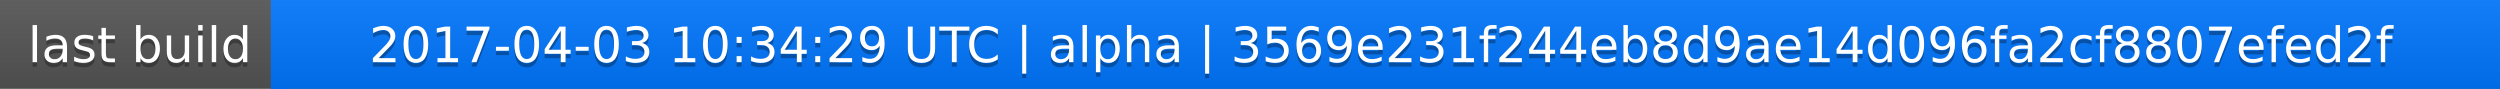
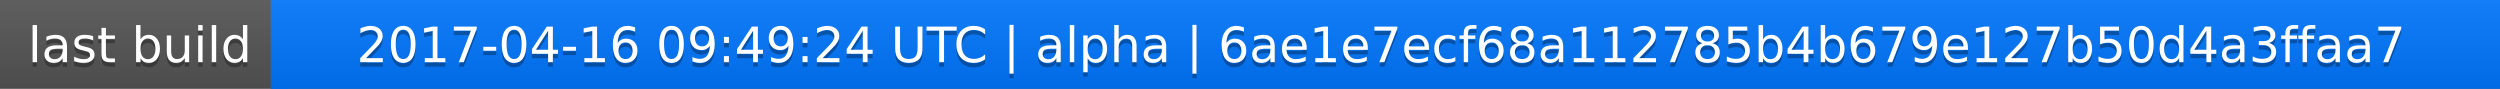
<svg xmlns="http://www.w3.org/2000/svg" width="563" height="20">
  <linearGradient id="a" x2="0" y2="100%">
    <stop offset="0" stop-color="#bbb" stop-opacity=".1" />
    <stop offset="1" stop-opacity=".1" />
  </linearGradient>
  <rect rx="0" width="563" height="20" fill="#555" />
  <rect rx="0" x="61" width="502" height="20" fill="#07f" />
  <path fill="#07f" d="M61 0h4v20h-4z" />
  <rect rx="0" width="563" height="20" fill="url(#a)" />
  <g fill="#fff" text-anchor="middle" font-family="DejaVu Sans,Verdana,Geneva,sans-serif" font-size="11">
    <text x="31.5" y="15" fill="#010101" fill-opacity=".3">last build</text>
    <text x="31.5" y="14">last build</text>
-     <text x="311" y="15" fill="#010101" fill-opacity=".3">2017-04-03 10:34:29 UTC | alpha | 3569e231f244eb8d9ae14d096fa2cf8807efed2f</text>
-     <text x="311" y="14">2017-04-03 10:34:29 UTC | alpha | 3569e231f244eb8d9ae14d096fa2cf8807efed2f</text>
+     <text x="311" y="15" fill="#010101" fill-opacity=".3">2017-04-16 09:49:24 UTC | alpha | 6ae1e7ecf68a112785b4b679e127b50d4a3ffaa7</text>
+     <text x="311" y="14">2017-04-16 09:49:24 UTC | alpha | 6ae1e7ecf68a112785b4b679e127b50d4a3ffaa7</text>
  </g>
</svg>
